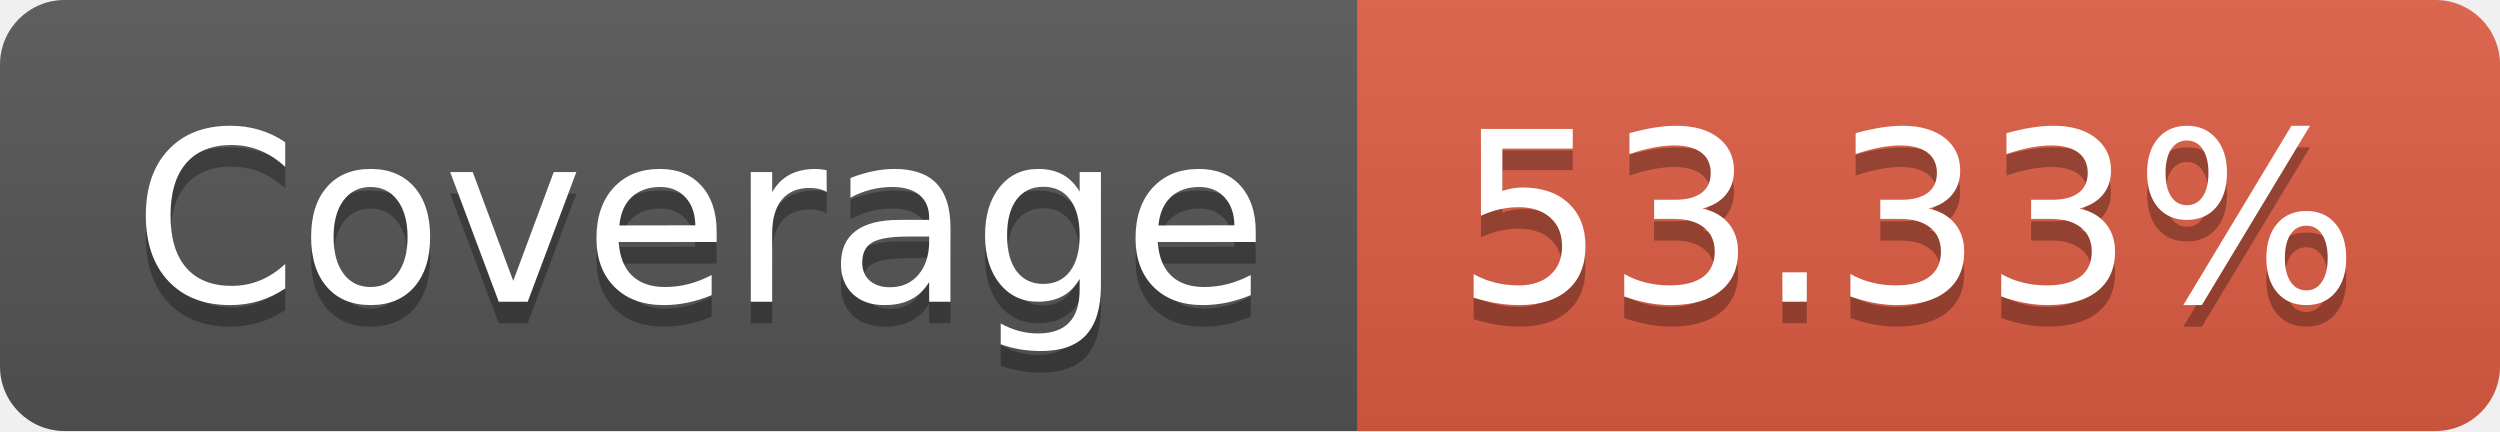
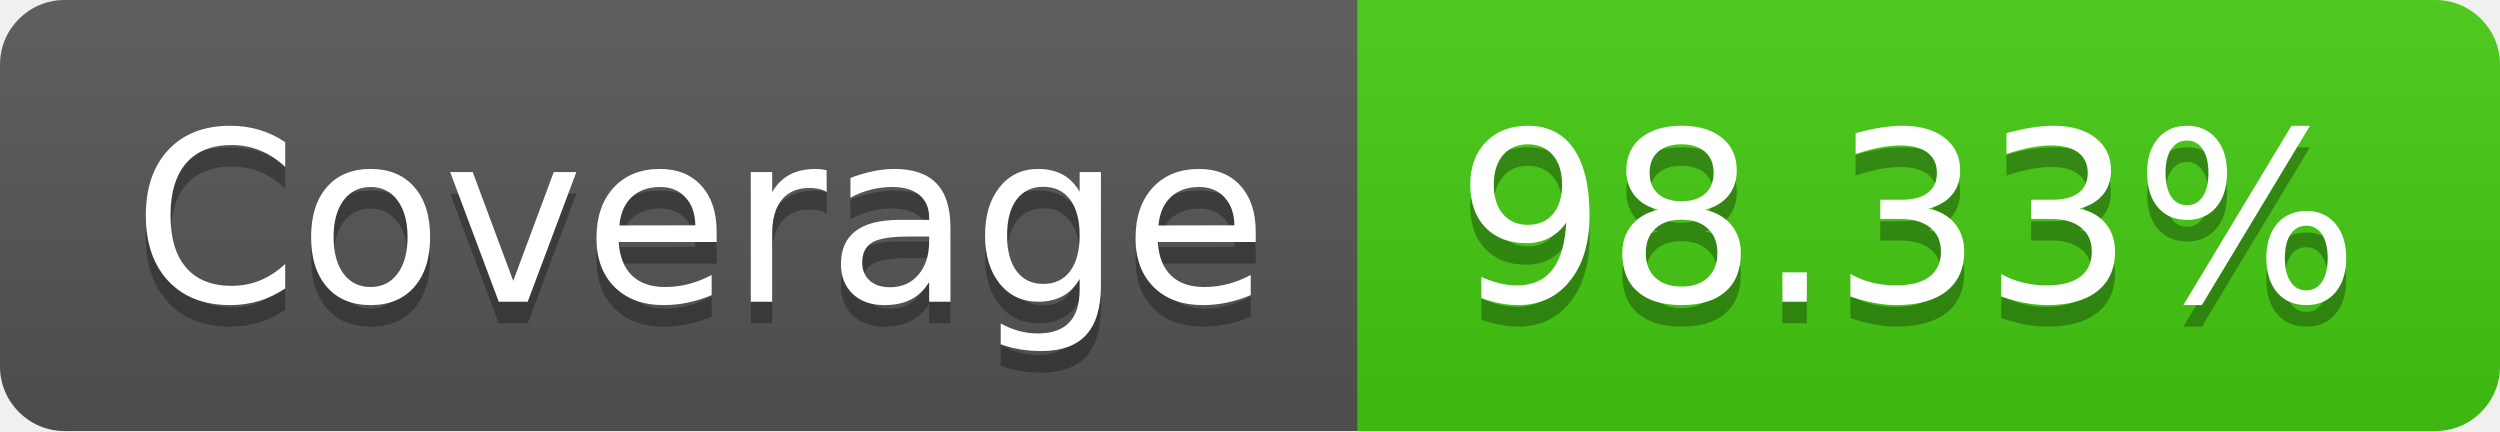
- <svg xmlns="http://www.w3.org/2000/svg" width="116" height="20" role="img" aria-label="Coverage: 53.33%">
+ <svg xmlns="http://www.w3.org/2000/svg" width="116" height="20" role="img" aria-label="Coverage: 98.33%">
  <linearGradient id="s" x2="0" y2="100%">
    <stop offset="0" stop-color="#bbb" stop-opacity=".1" />
    <stop offset="1" stop-opacity=".1" />
  </linearGradient>
  <clipPath id="r">
    <rect width="116" height="20" rx="3" fill="#fff" />
  </clipPath>
  <g clip-path="url(#r)">
    <rect width="63" height="20" fill="#555" />
-     <rect x="63" width="53" height="20" fill="#e05d44" />
+     <rect x="63" width="53" height="20" fill="#4c1" />
    <rect width="116" height="20" fill="url(#s)" />
  </g>
  <g fill="#fff" text-anchor="middle" font-family="Verdana,Geneva,DejaVu Sans,sans-serif" text-rendering="geometricPrecision" font-size="110">
    <text aria-hidden="true" x="325" y="150" fill="#010101" fill-opacity=".3" transform="scale(.1)" textLength="530">Coverage</text>
    <text x="325" y="140" transform="scale(.1)" fill="#fff" textLength="530">Coverage</text>
-     <text aria-hidden="true" x="885" y="150" fill="#010101" fill-opacity=".3" transform="scale(.1)" textLength="430">53.33%</text>
-     <text x="885" y="140" transform="scale(.1)" fill="#fff" textLength="430">53.33%</text>
+     <text aria-hidden="true" x="885" y="150" fill="#010101" fill-opacity=".3" transform="scale(.1)" textLength="430">98.33%</text>
+     <text x="885" y="140" transform="scale(.1)" fill="#fff" textLength="430">98.33%</text>
  </g>
</svg>
